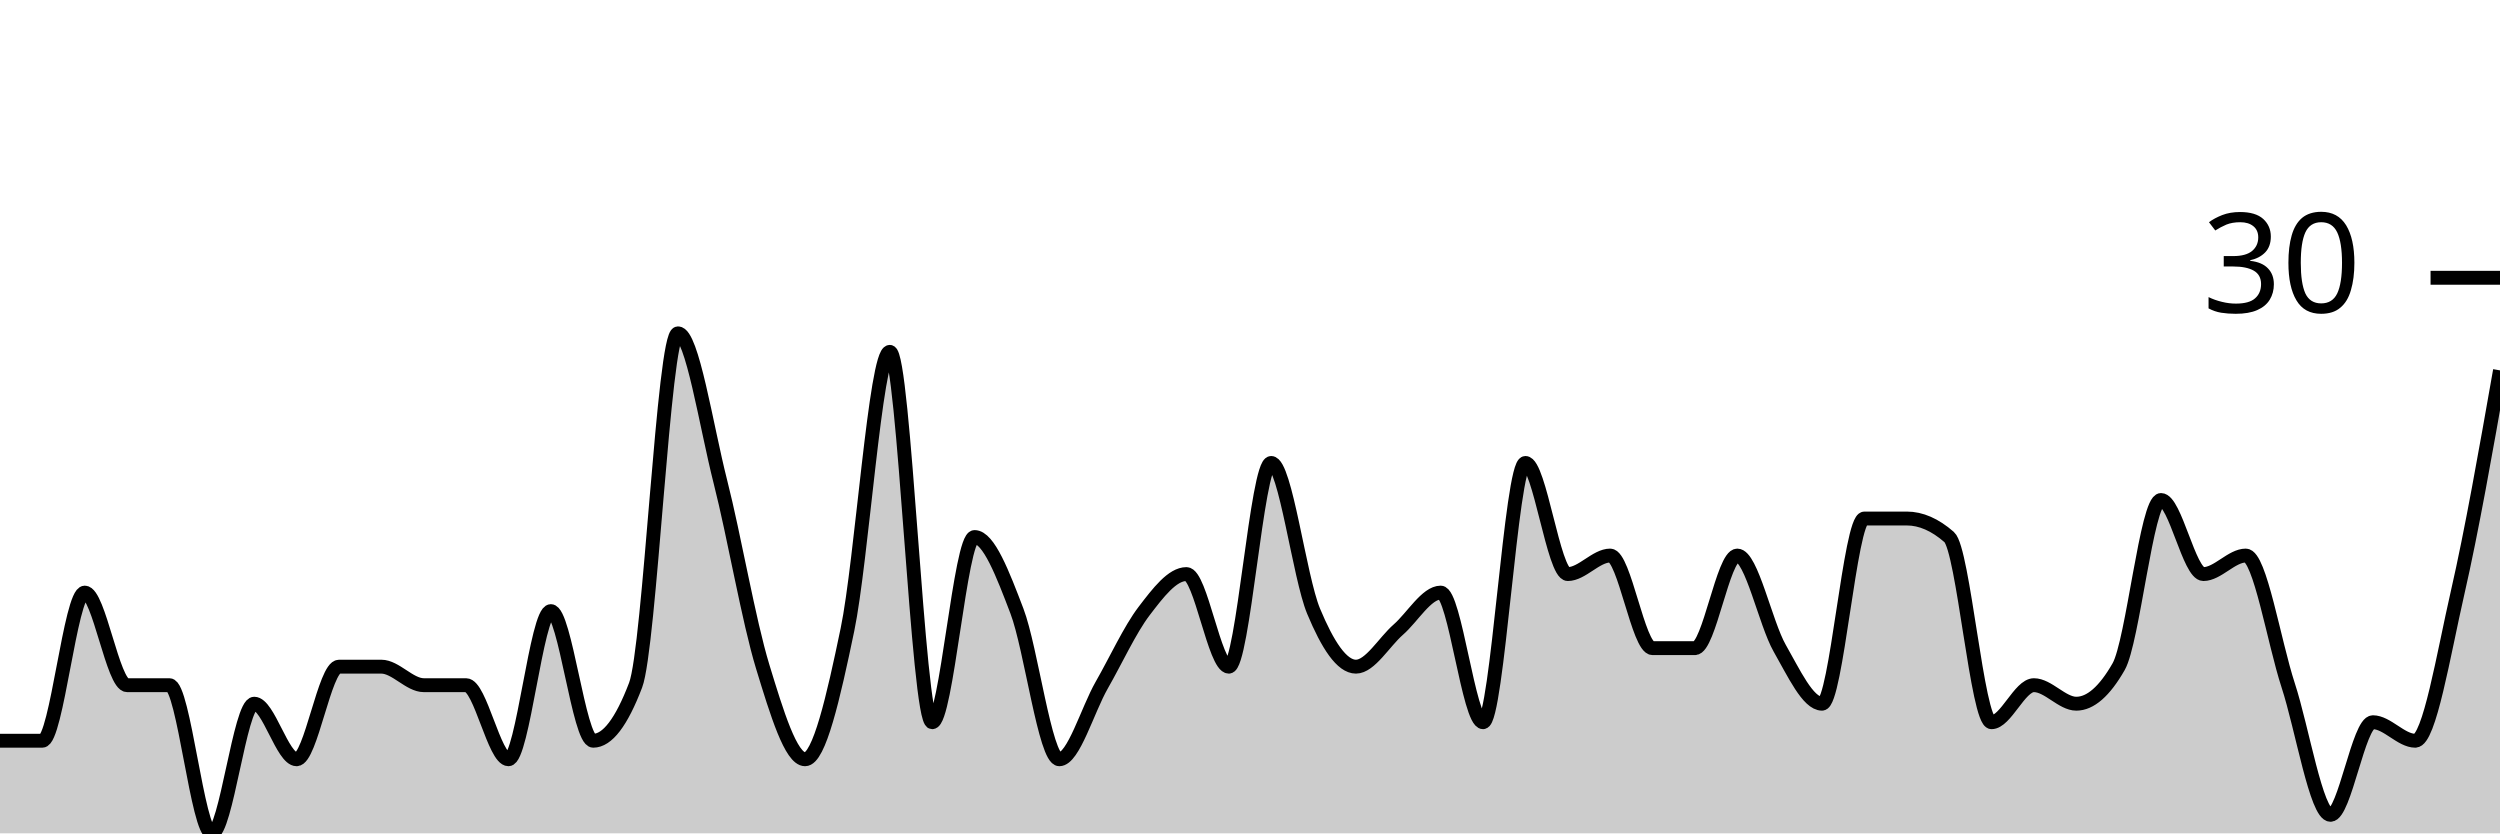
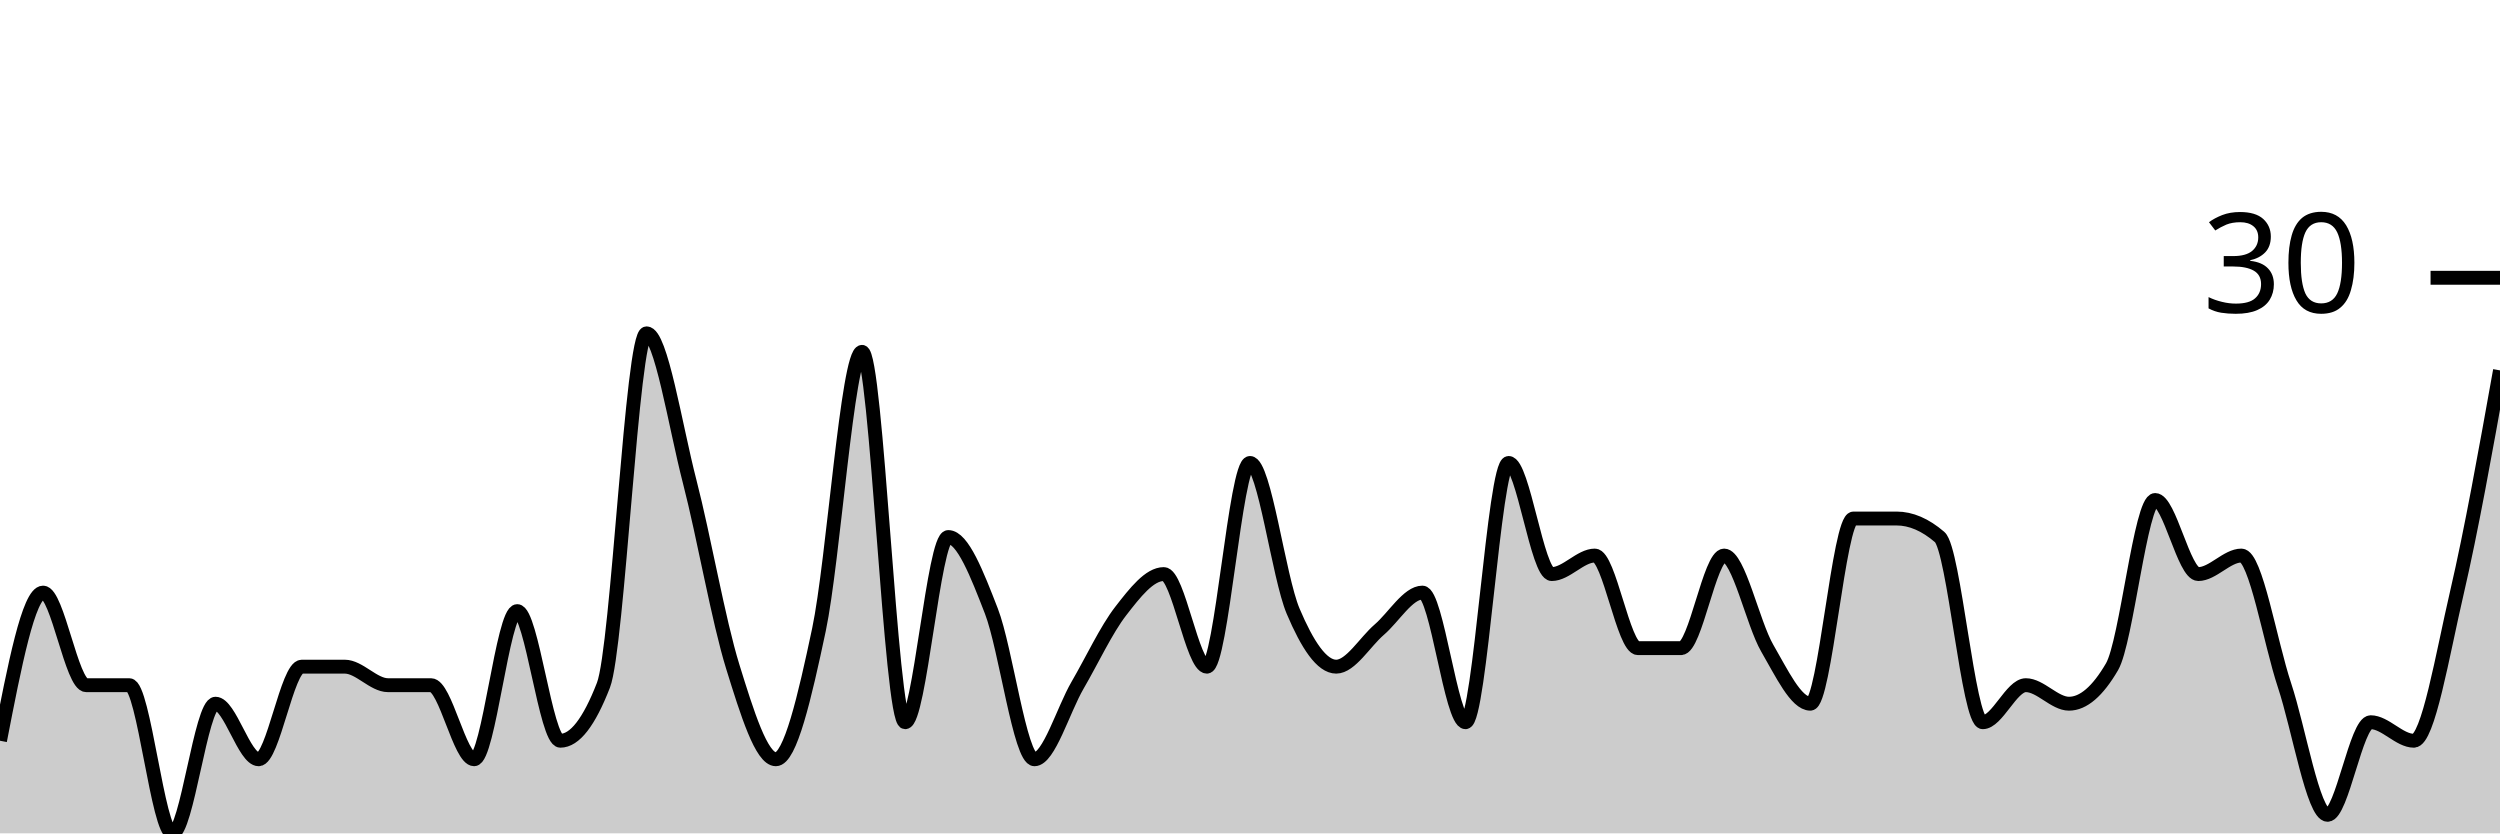
<svg xmlns="http://www.w3.org/2000/svg" viewBox="0 0 180 60">
  <g transform="translate(0,20)">
-     <path class="area" fill="rgba(0, 0, 0, 0.2)" d="M0,33.333C1.017,33.333,2.034,33.333,3.051,33.333C4.068,33.333,5.085,22.667,6.102,22.667C7.119,22.667,8.136,29.333,9.153,29.333C10.169,29.333,11.186,29.333,12.203,29.333C13.22,29.333,14.237,40,15.254,40C16.271,40,17.288,30.667,18.305,30.667C19.322,30.667,20.339,34.667,21.356,34.667C22.373,34.667,23.39,28,24.407,28C25.424,28,26.441,28,27.458,28C28.475,28,29.492,29.333,30.508,29.333C31.525,29.333,32.542,29.333,33.559,29.333C34.576,29.333,35.593,34.667,36.61,34.667C37.627,34.667,38.644,24,39.661,24C40.678,24,41.695,33.333,42.712,33.333C43.729,33.333,44.746,32,45.763,29.333C46.78,26.667,47.797,4,48.814,4C49.831,4,50.847,10.667,51.864,14.667C52.881,18.667,53.898,24.667,54.915,28C55.932,31.333,56.949,34.667,57.966,34.667C58.983,34.667,60,30.222,61.017,25.333C62.034,20.444,63.051,5.333,64.068,5.333C65.085,5.333,66.102,32,67.119,32C68.136,32,69.153,18.667,70.169,18.667C71.186,18.667,72.203,21.333,73.22,24C74.237,26.667,75.254,34.667,76.271,34.667C77.288,34.667,78.305,31.111,79.322,29.333C80.339,27.556,81.356,25.333,82.373,24C83.39,22.667,84.407,21.333,85.424,21.333C86.441,21.333,87.458,28,88.475,28C89.492,28,90.508,13.333,91.525,13.333C92.542,13.333,93.559,21.556,94.576,24C95.593,26.444,96.61,28,97.627,28C98.644,28,99.661,26.222,100.678,25.333C101.695,24.444,102.712,22.667,103.729,22.667C104.746,22.667,105.763,32,106.78,32C107.797,32,108.814,13.333,109.831,13.333C110.847,13.333,111.864,21.333,112.881,21.333C113.898,21.333,114.915,20,115.932,20C116.949,20,117.966,26.667,118.983,26.667C120,26.667,121.017,26.667,122.034,26.667C123.051,26.667,124.068,20,125.085,20C126.102,20,127.119,24.889,128.136,26.667C129.153,28.444,130.169,30.667,131.186,30.667C132.203,30.667,133.22,17.333,134.237,17.333C135.254,17.333,136.271,17.333,137.288,17.333C138.305,17.333,139.322,17.778,140.339,18.667C141.356,19.556,142.373,32,143.39,32C144.407,32,145.424,29.333,146.441,29.333C147.458,29.333,148.475,30.667,149.492,30.667C150.508,30.667,151.525,29.778,152.542,28C153.559,26.222,154.576,16,155.593,16C156.61,16,157.627,21.333,158.644,21.333C159.661,21.333,160.678,20,161.695,20C162.712,20,163.729,26.222,164.746,29.333C165.763,32.444,166.78,38.667,167.797,38.667C168.814,38.667,169.831,32,170.847,32C171.864,32,172.881,33.333,173.898,33.333C174.915,33.333,175.932,27.111,176.949,22.667C177.966,18.222,178.983,12.444,180,6.667L180,40C178.983,40,177.966,40,176.949,40C175.932,40,174.915,40,173.898,40C172.881,40,171.864,40,170.847,40C169.831,40,168.814,40,167.797,40C166.78,40,165.763,40,164.746,40C163.729,40,162.712,40,161.695,40C160.678,40,159.661,40,158.644,40C157.627,40,156.61,40,155.593,40C154.576,40,153.559,40,152.542,40C151.525,40,150.508,40,149.492,40C148.475,40,147.458,40,146.441,40C145.424,40,144.407,40,143.39,40C142.373,40,141.356,40,140.339,40C139.322,40,138.305,40,137.288,40C136.271,40,135.254,40,134.237,40C133.22,40,132.203,40,131.186,40C130.169,40,129.153,40,128.136,40C127.119,40,126.102,40,125.085,40C124.068,40,123.051,40,122.034,40C121.017,40,120,40,118.983,40C117.966,40,116.949,40,115.932,40C114.915,40,113.898,40,112.881,40C111.864,40,110.847,40,109.831,40C108.814,40,107.797,40,106.78,40C105.763,40,104.746,40,103.729,40C102.712,40,101.695,40,100.678,40C99.661,40,98.644,40,97.627,40C96.61,40,95.593,40,94.576,40C93.559,40,92.542,40,91.525,40C90.508,40,89.492,40,88.475,40C87.458,40,86.441,40,85.424,40C84.407,40,83.39,40,82.373,40C81.356,40,80.339,40,79.322,40C78.305,40,77.288,40,76.271,40C75.254,40,74.237,40,73.22,40C72.203,40,71.186,40,70.169,40C69.153,40,68.136,40,67.119,40C66.102,40,65.085,40,64.068,40C63.051,40,62.034,40,61.017,40C60,40,58.983,40,57.966,40C56.949,40,55.932,40,54.915,40C53.898,40,52.881,40,51.864,40C50.847,40,49.831,40,48.814,40C47.797,40,46.78,40,45.763,40C44.746,40,43.729,40,42.712,40C41.695,40,40.678,40,39.661,40C38.644,40,37.627,40,36.61,40C35.593,40,34.576,40,33.559,40C32.542,40,31.525,40,30.508,40C29.492,40,28.475,40,27.458,40C26.441,40,25.424,40,24.407,40C23.39,40,22.373,40,21.356,40C20.339,40,19.322,40,18.305,40C17.288,40,16.271,40,15.254,40C14.237,40,13.22,40,12.203,40C11.186,40,10.169,40,9.153,40C8.136,40,7.119,40,6.102,40C5.085,40,4.068,40,3.051,40C2.034,40,1.017,40,0,40Z" />
-     <path class="line" stroke="black" fill="none" d="M0,33.333C1.017,33.333,2.034,33.333,3.051,33.333C4.068,33.333,5.085,22.667,6.102,22.667C7.119,22.667,8.136,29.333,9.153,29.333C10.169,29.333,11.186,29.333,12.203,29.333C13.22,29.333,14.237,40,15.254,40C16.271,40,17.288,30.667,18.305,30.667C19.322,30.667,20.339,34.667,21.356,34.667C22.373,34.667,23.39,28,24.407,28C25.424,28,26.441,28,27.458,28C28.475,28,29.492,29.333,30.508,29.333C31.525,29.333,32.542,29.333,33.559,29.333C34.576,29.333,35.593,34.667,36.61,34.667C37.627,34.667,38.644,24,39.661,24C40.678,24,41.695,33.333,42.712,33.333C43.729,33.333,44.746,32,45.763,29.333C46.78,26.667,47.797,4,48.814,4C49.831,4,50.847,10.667,51.864,14.667C52.881,18.667,53.898,24.667,54.915,28C55.932,31.333,56.949,34.667,57.966,34.667C58.983,34.667,60,30.222,61.017,25.333C62.034,20.444,63.051,5.333,64.068,5.333C65.085,5.333,66.102,32,67.119,32C68.136,32,69.153,18.667,70.169,18.667C71.186,18.667,72.203,21.333,73.22,24C74.237,26.667,75.254,34.667,76.271,34.667C77.288,34.667,78.305,31.111,79.322,29.333C80.339,27.556,81.356,25.333,82.373,24C83.39,22.667,84.407,21.333,85.424,21.333C86.441,21.333,87.458,28,88.475,28C89.492,28,90.508,13.333,91.525,13.333C92.542,13.333,93.559,21.556,94.576,24C95.593,26.444,96.61,28,97.627,28C98.644,28,99.661,26.222,100.678,25.333C101.695,24.444,102.712,22.667,103.729,22.667C104.746,22.667,105.763,32,106.78,32C107.797,32,108.814,13.333,109.831,13.333C110.847,13.333,111.864,21.333,112.881,21.333C113.898,21.333,114.915,20,115.932,20C116.949,20,117.966,26.667,118.983,26.667C120,26.667,121.017,26.667,122.034,26.667C123.051,26.667,124.068,20,125.085,20C126.102,20,127.119,24.889,128.136,26.667C129.153,28.444,130.169,30.667,131.186,30.667C132.203,30.667,133.22,17.333,134.237,17.333C135.254,17.333,136.271,17.333,137.288,17.333C138.305,17.333,139.322,17.778,140.339,18.667C141.356,19.556,142.373,32,143.39,32C144.407,32,145.424,29.333,146.441,29.333C147.458,29.333,148.475,30.667,149.492,30.667C150.508,30.667,151.525,29.778,152.542,28C153.559,26.222,154.576,16,155.593,16C156.61,16,157.627,21.333,158.644,21.333C159.661,21.333,160.678,20,161.695,20C162.712,20,163.729,26.222,164.746,29.333C165.763,32.444,166.78,38.667,167.797,38.667C168.814,38.667,169.831,32,170.847,32C171.864,32,172.881,33.333,173.898,33.333C174.915,33.333,175.932,27.111,176.949,22.667C177.966,18.222,178.983,12.444,180,6.667" />
+     <path class="area" fill="rgba(0, 0, 0, 0.2)" d="M0,33.333C1.034,28,2.069,22.667,3.103,22.667C4.138,22.667,5.172,29.333,6.207,29.333C7.241,29.333,8.276,29.333,9.31,29.333C10.345,29.333,11.379,40,12.414,40C13.448,40,14.483,30.667,15.517,30.667C16.552,30.667,17.586,34.667,18.621,34.667C19.655,34.667,20.69,28,21.724,28C22.759,28,23.793,28,24.828,28C25.862,28,26.897,29.333,27.931,29.333C28.966,29.333,30,29.333,31.034,29.333C32.069,29.333,33.103,34.667,34.138,34.667C35.172,34.667,36.207,24,37.241,24C38.276,24,39.31,33.333,40.345,33.333C41.379,33.333,42.414,32,43.448,29.333C44.483,26.667,45.517,4,46.552,4C47.586,4,48.621,10.667,49.655,14.667C50.69,18.667,51.724,24.667,52.759,28C53.793,31.333,54.828,34.667,55.862,34.667C56.897,34.667,57.931,30.222,58.966,25.333C60,20.444,61.034,5.333,62.069,5.333C63.103,5.333,64.138,32,65.172,32C66.207,32,67.241,18.667,68.276,18.667C69.31,18.667,70.345,21.333,71.379,24C72.414,26.667,73.448,34.667,74.483,34.667C75.517,34.667,76.552,31.111,77.586,29.333C78.621,27.556,79.655,25.333,80.69,24C81.724,22.667,82.759,21.333,83.793,21.333C84.828,21.333,85.862,28,86.897,28C87.931,28,88.966,13.333,90,13.333C91.034,13.333,92.069,21.556,93.103,24C94.138,26.444,95.172,28,96.207,28C97.241,28,98.276,26.222,99.31,25.333C100.345,24.444,101.379,22.667,102.414,22.667C103.448,22.667,104.483,32,105.517,32C106.552,32,107.586,13.333,108.621,13.333C109.655,13.333,110.69,21.333,111.724,21.333C112.759,21.333,113.793,20,114.828,20C115.862,20,116.897,26.667,117.931,26.667C118.966,26.667,120,26.667,121.034,26.667C122.069,26.667,123.103,20,124.138,20C125.172,20,126.207,24.889,127.241,26.667C128.276,28.444,129.31,30.667,130.345,30.667C131.379,30.667,132.414,17.333,133.448,17.333C134.483,17.333,135.517,17.333,136.552,17.333C137.586,17.333,138.621,17.778,139.655,18.667C140.69,19.556,141.724,32,142.759,32C143.793,32,144.828,29.333,145.862,29.333C146.897,29.333,147.931,30.667,148.966,30.667C150,30.667,151.034,29.778,152.069,28C153.103,26.222,154.138,16,155.172,16C156.207,16,157.241,21.333,158.276,21.333C159.31,21.333,160.345,20,161.379,20C162.414,20,163.448,26.222,164.483,29.333C165.517,32.444,166.552,38.667,167.586,38.667C168.621,38.667,169.655,32,170.69,32C171.724,32,172.759,33.333,173.793,33.333C174.828,33.333,175.862,27.111,176.897,22.667C177.931,18.222,178.966,12.444,180,6.667L180,40C178.966,40,177.931,40,176.897,40C175.862,40,174.828,40,173.793,40C172.759,40,171.724,40,170.69,40C169.655,40,168.621,40,167.586,40C166.552,40,165.517,40,164.483,40C163.448,40,162.414,40,161.379,40C160.345,40,159.31,40,158.276,40C157.241,40,156.207,40,155.172,40C154.138,40,153.103,40,152.069,40C151.034,40,150,40,148.966,40C147.931,40,146.897,40,145.862,40C144.828,40,143.793,40,142.759,40C141.724,40,140.69,40,139.655,40C138.621,40,137.586,40,136.552,40C135.517,40,134.483,40,133.448,40C132.414,40,131.379,40,130.345,40C129.31,40,128.276,40,127.241,40C126.207,40,125.172,40,124.138,40C123.103,40,122.069,40,121.034,40C120,40,118.966,40,117.931,40C116.897,40,115.862,40,114.828,40C113.793,40,112.759,40,111.724,40C110.69,40,109.655,40,108.621,40C107.586,40,106.552,40,105.517,40C104.483,40,103.448,40,102.414,40C101.379,40,100.345,40,99.31,40C98.276,40,97.241,40,96.207,40C95.172,40,94.138,40,93.103,40C92.069,40,91.034,40,90,40C88.966,40,87.931,40,86.897,40C85.862,40,84.828,40,83.793,40C82.759,40,81.724,40,80.69,40C79.655,40,78.621,40,77.586,40C76.552,40,75.517,40,74.483,40C73.448,40,72.414,40,71.379,40C70.345,40,69.31,40,68.276,40C67.241,40,66.207,40,65.172,40C64.138,40,63.103,40,62.069,40C61.034,40,60,40,58.966,40C57.931,40,56.897,40,55.862,40C54.828,40,53.793,40,52.759,40C51.724,40,50.69,40,49.655,40C48.621,40,47.586,40,46.552,40C45.517,40,44.483,40,43.448,40C42.414,40,41.379,40,40.345,40C39.31,40,38.276,40,37.241,40C36.207,40,35.172,40,34.138,40C33.103,40,32.069,40,31.034,40C30,40,28.966,40,27.931,40C26.897,40,25.862,40,24.828,40C23.793,40,22.759,40,21.724,40C20.69,40,19.655,40,18.621,40C17.586,40,16.552,40,15.517,40C14.483,40,13.448,40,12.414,40C11.379,40,10.345,40,9.31,40C8.276,40,7.241,40,6.207,40C5.172,40,4.138,40,3.103,40C2.069,40,1.034,40,0,40Z" />
+     <path class="line" stroke="black" fill="none" d="M0,33.333C1.034,28,2.069,22.667,3.103,22.667C4.138,22.667,5.172,29.333,6.207,29.333C7.241,29.333,8.276,29.333,9.31,29.333C10.345,29.333,11.379,40,12.414,40C13.448,40,14.483,30.667,15.517,30.667C16.552,30.667,17.586,34.667,18.621,34.667C19.655,34.667,20.69,28,21.724,28C22.759,28,23.793,28,24.828,28C25.862,28,26.897,29.333,27.931,29.333C28.966,29.333,30,29.333,31.034,29.333C32.069,29.333,33.103,34.667,34.138,34.667C35.172,34.667,36.207,24,37.241,24C38.276,24,39.31,33.333,40.345,33.333C41.379,33.333,42.414,32,43.448,29.333C44.483,26.667,45.517,4,46.552,4C47.586,4,48.621,10.667,49.655,14.667C50.69,18.667,51.724,24.667,52.759,28C53.793,31.333,54.828,34.667,55.862,34.667C56.897,34.667,57.931,30.222,58.966,25.333C60,20.444,61.034,5.333,62.069,5.333C63.103,5.333,64.138,32,65.172,32C66.207,32,67.241,18.667,68.276,18.667C69.31,18.667,70.345,21.333,71.379,24C72.414,26.667,73.448,34.667,74.483,34.667C75.517,34.667,76.552,31.111,77.586,29.333C78.621,27.556,79.655,25.333,80.69,24C81.724,22.667,82.759,21.333,83.793,21.333C84.828,21.333,85.862,28,86.897,28C87.931,28,88.966,13.333,90,13.333C91.034,13.333,92.069,21.556,93.103,24C94.138,26.444,95.172,28,96.207,28C97.241,28,98.276,26.222,99.31,25.333C100.345,24.444,101.379,22.667,102.414,22.667C103.448,22.667,104.483,32,105.517,32C106.552,32,107.586,13.333,108.621,13.333C109.655,13.333,110.69,21.333,111.724,21.333C112.759,21.333,113.793,20,114.828,20C115.862,20,116.897,26.667,117.931,26.667C118.966,26.667,120,26.667,121.034,26.667C122.069,26.667,123.103,20,124.138,20C125.172,20,126.207,24.889,127.241,26.667C128.276,28.444,129.31,30.667,130.345,30.667C131.379,30.667,132.414,17.333,133.448,17.333C134.483,17.333,135.517,17.333,136.552,17.333C137.586,17.333,138.621,17.778,139.655,18.667C140.69,19.556,141.724,32,142.759,32C143.793,32,144.828,29.333,145.862,29.333C146.897,29.333,147.931,30.667,148.966,30.667C150,30.667,151.034,29.778,152.069,28C153.103,26.222,154.138,16,155.172,16C156.207,16,157.241,21.333,158.276,21.333C159.31,21.333,160.345,20,161.379,20C162.414,20,163.448,26.222,164.483,29.333C165.517,32.444,166.552,38.667,167.586,38.667C168.621,38.667,169.655,32,170.69,32C171.724,32,172.759,33.333,173.793,33.333C174.828,33.333,175.862,27.111,176.897,22.667C177.931,18.222,178.966,12.444,180,6.667" />
    <path class="axis-ceiling" stroke-width="1" stroke="black" fill="none" d="M175,0L180,0" />
    <text class="axis-ceiling-label" font-family="sans-serif" text-anchor="end" font-size="10px" x="170" y="2.5">30</text>
  </g>
</svg>
